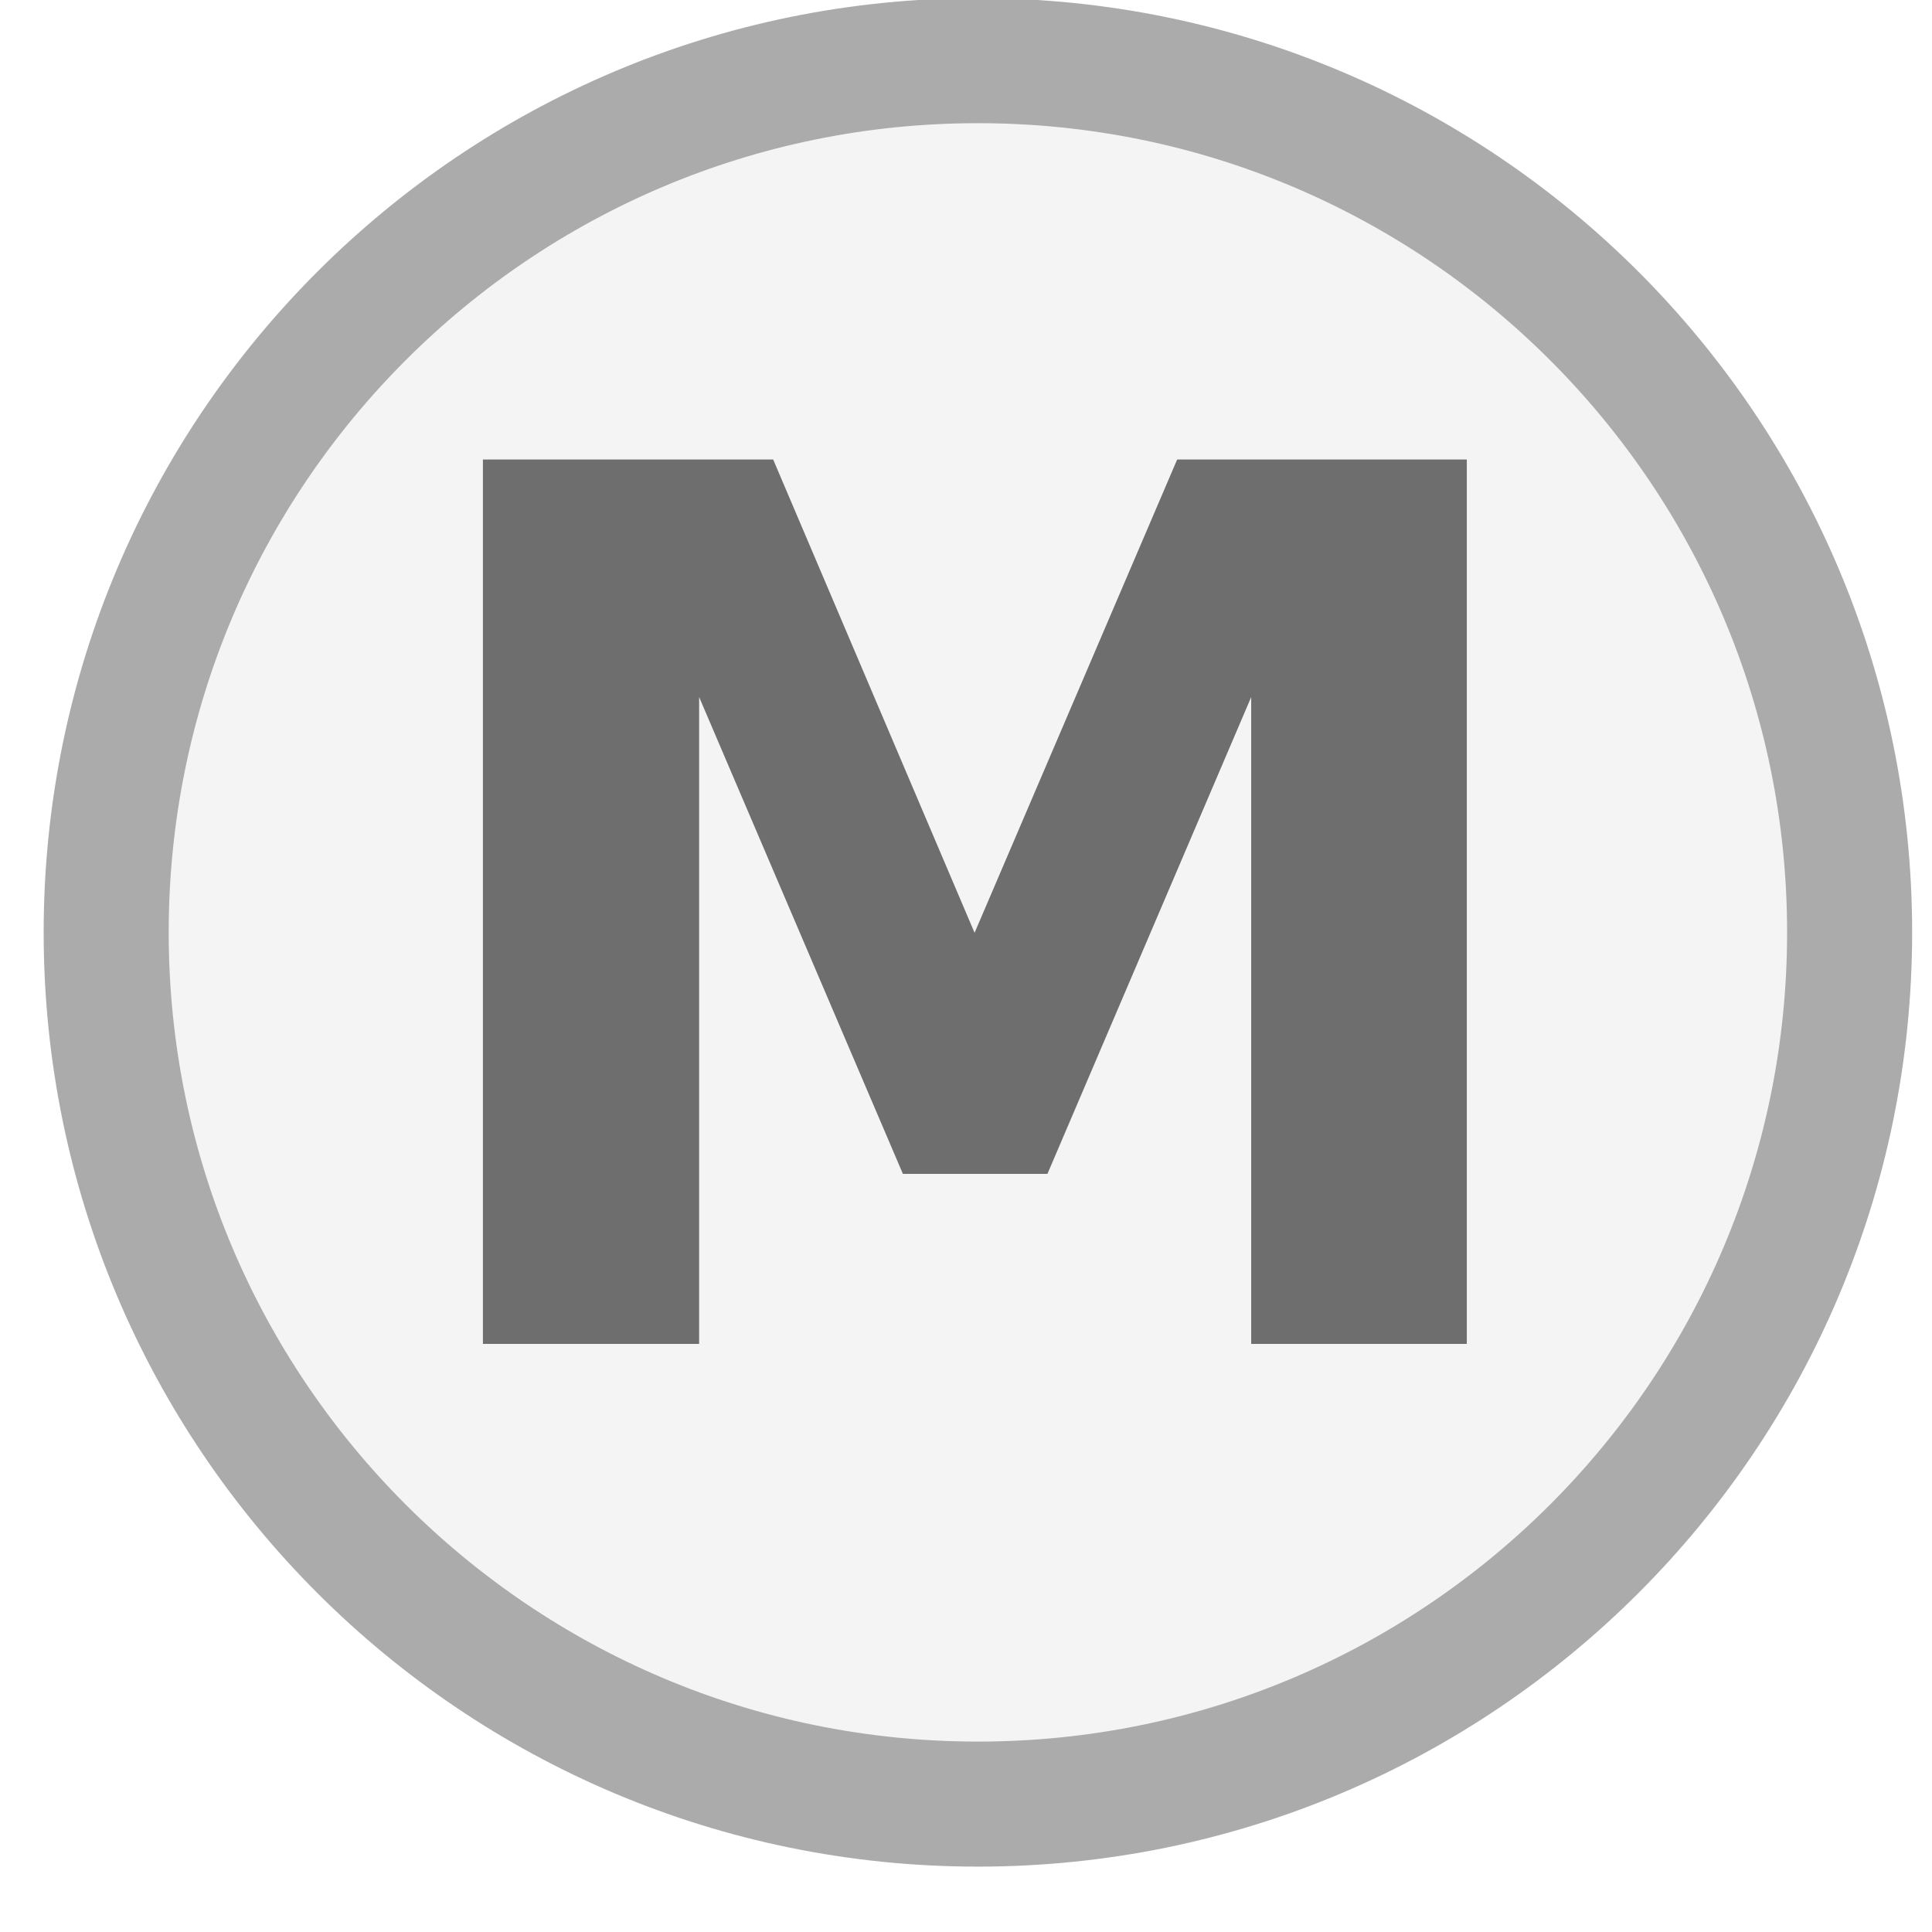
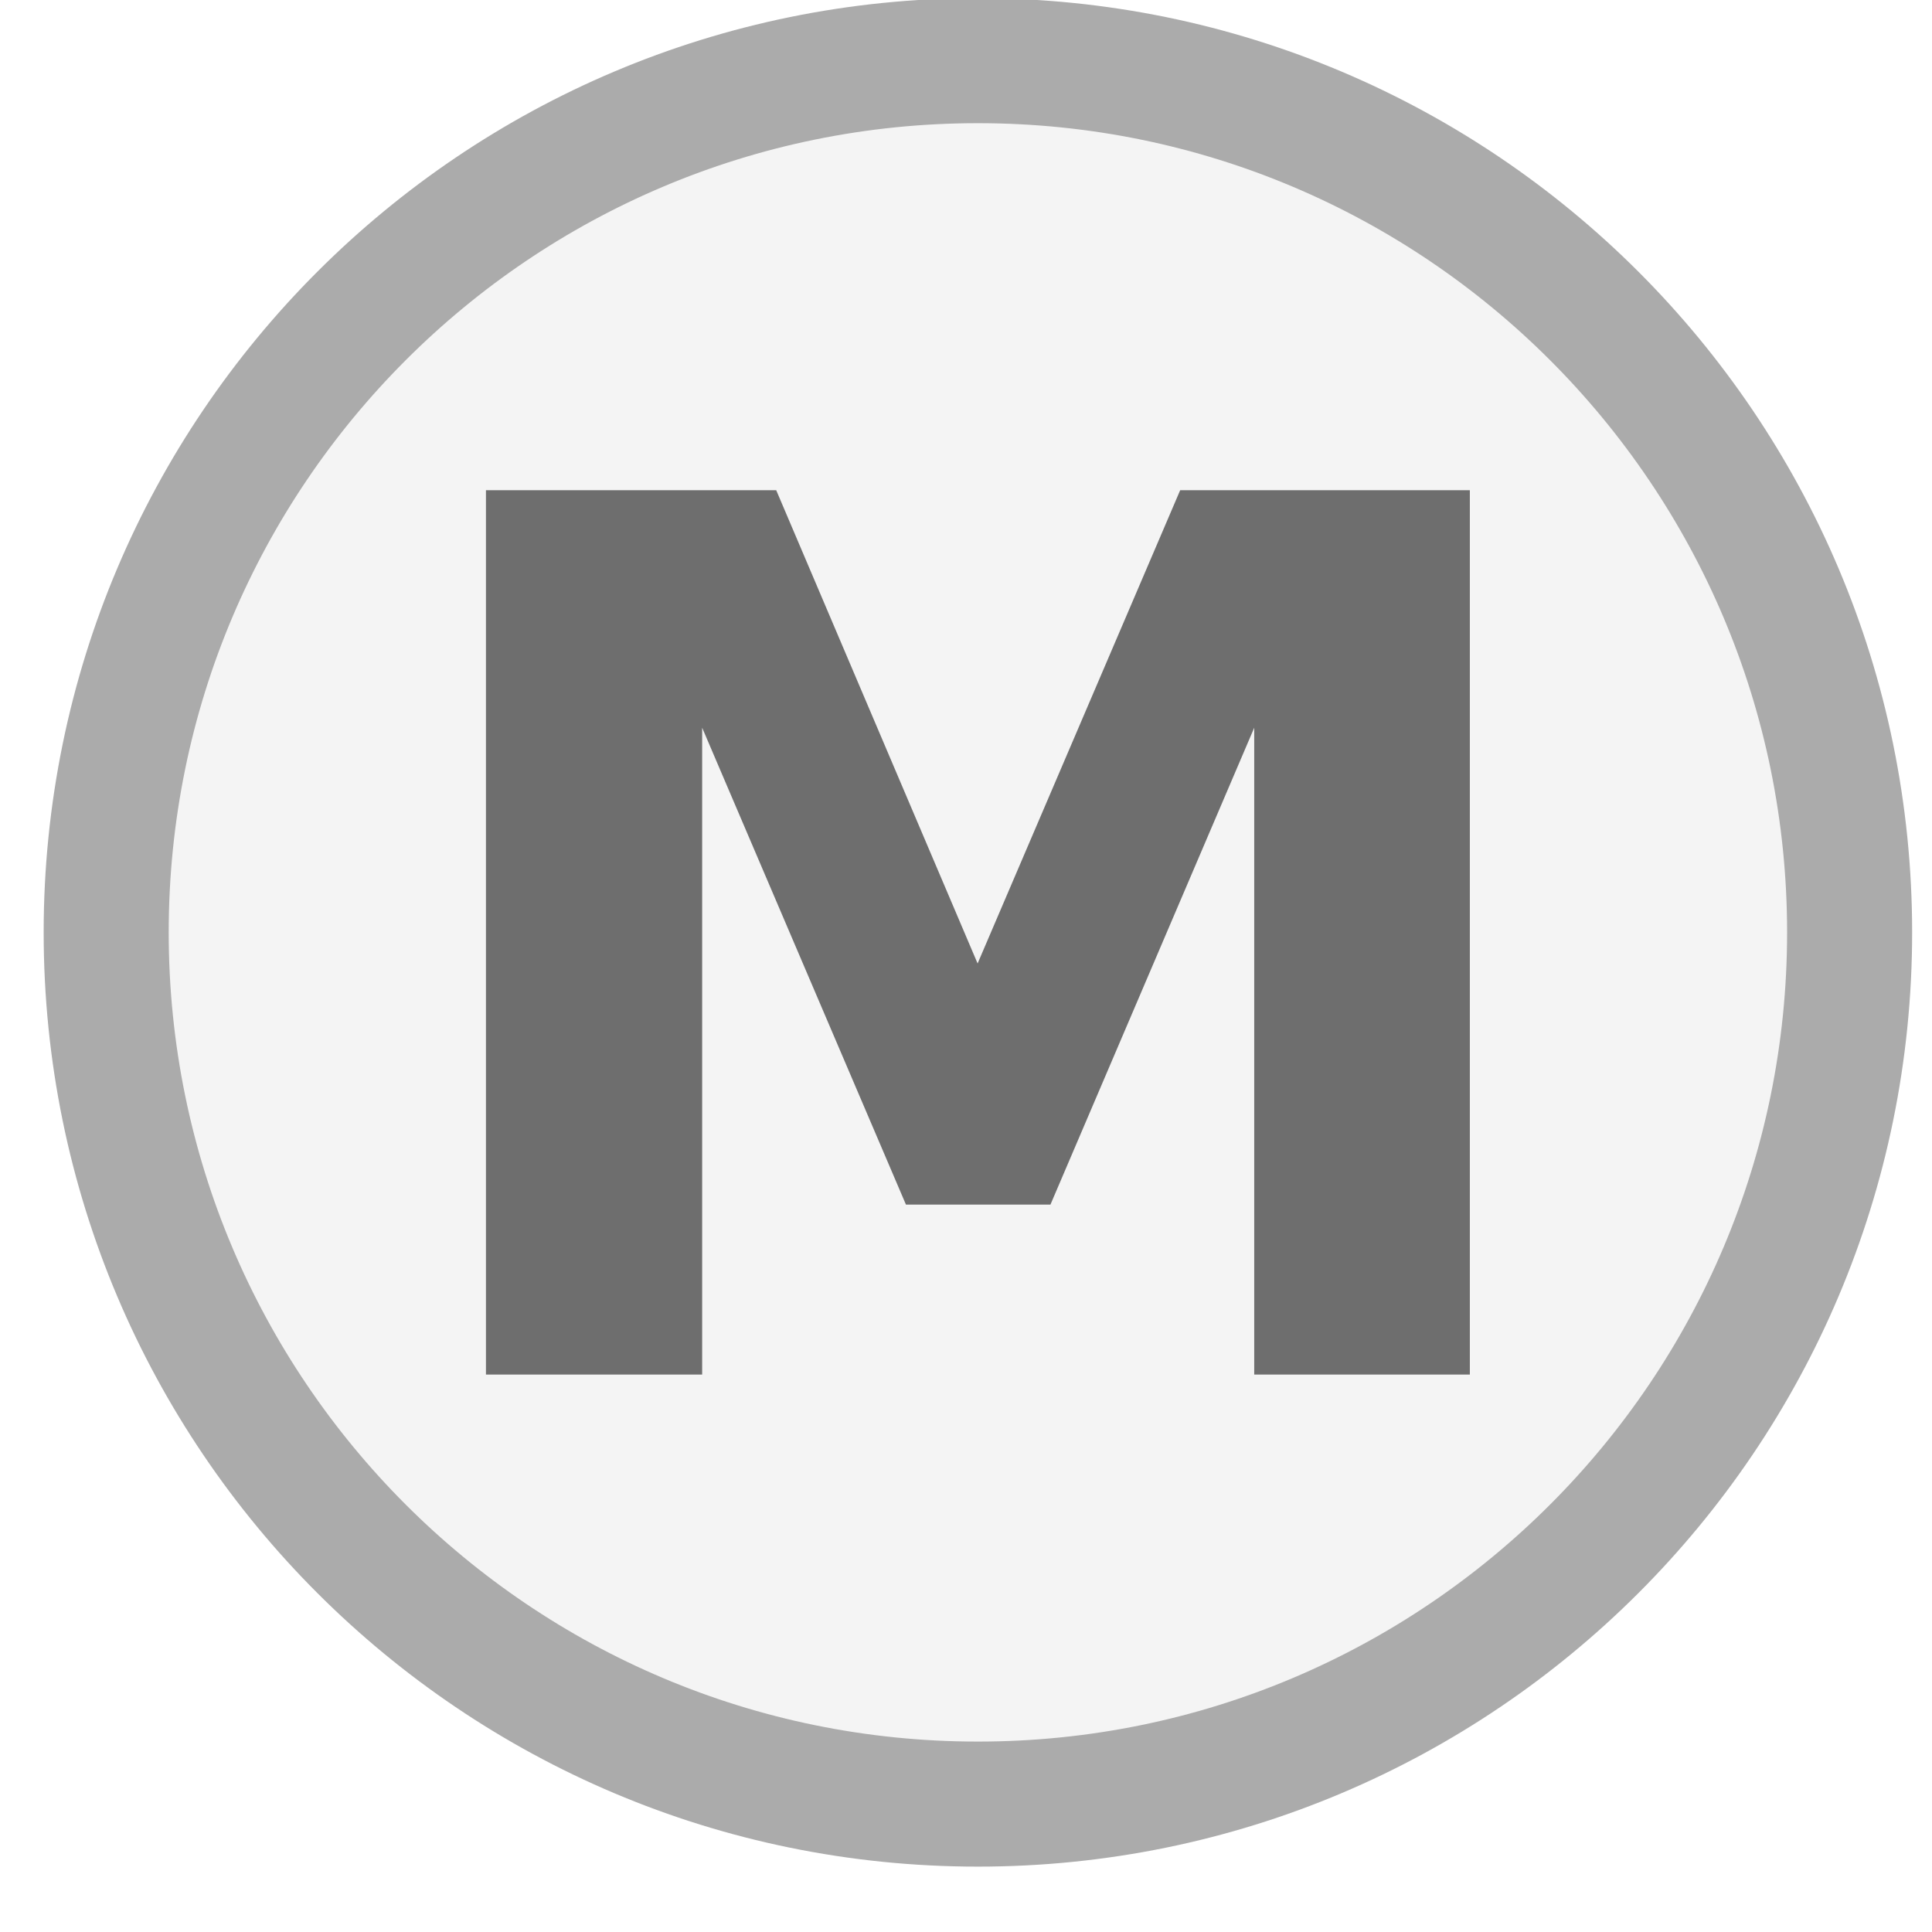
<svg xmlns="http://www.w3.org/2000/svg" width="25px" height="25px" viewBox="0 0 25 25">
  <circle cx="12.654" cy="12.065" r="11.28" fill="#f4f4f4" stroke="#ababab" stroke-width="1.618" />
-   <path d="M188 1493H678L1018 694L1360 1493H1849V0H1485V1092L1141 287H897L553 1092V0H188Z" fill="#6e6e6e" transform="translate(6.249,5.946) scale(0.007665,-0.007665) translate(-188,-1493)" />
+   <path d="M188 1493H678L1018 694L1360 1493H1849V0H1485V1092L1141 287H897L553 1092V0H188Z" fill="#6e6e6e" transform="translate(6.2882,6.3431) scale(0.007665,-0.007665) translate(-188,-1493)" />
</svg>
